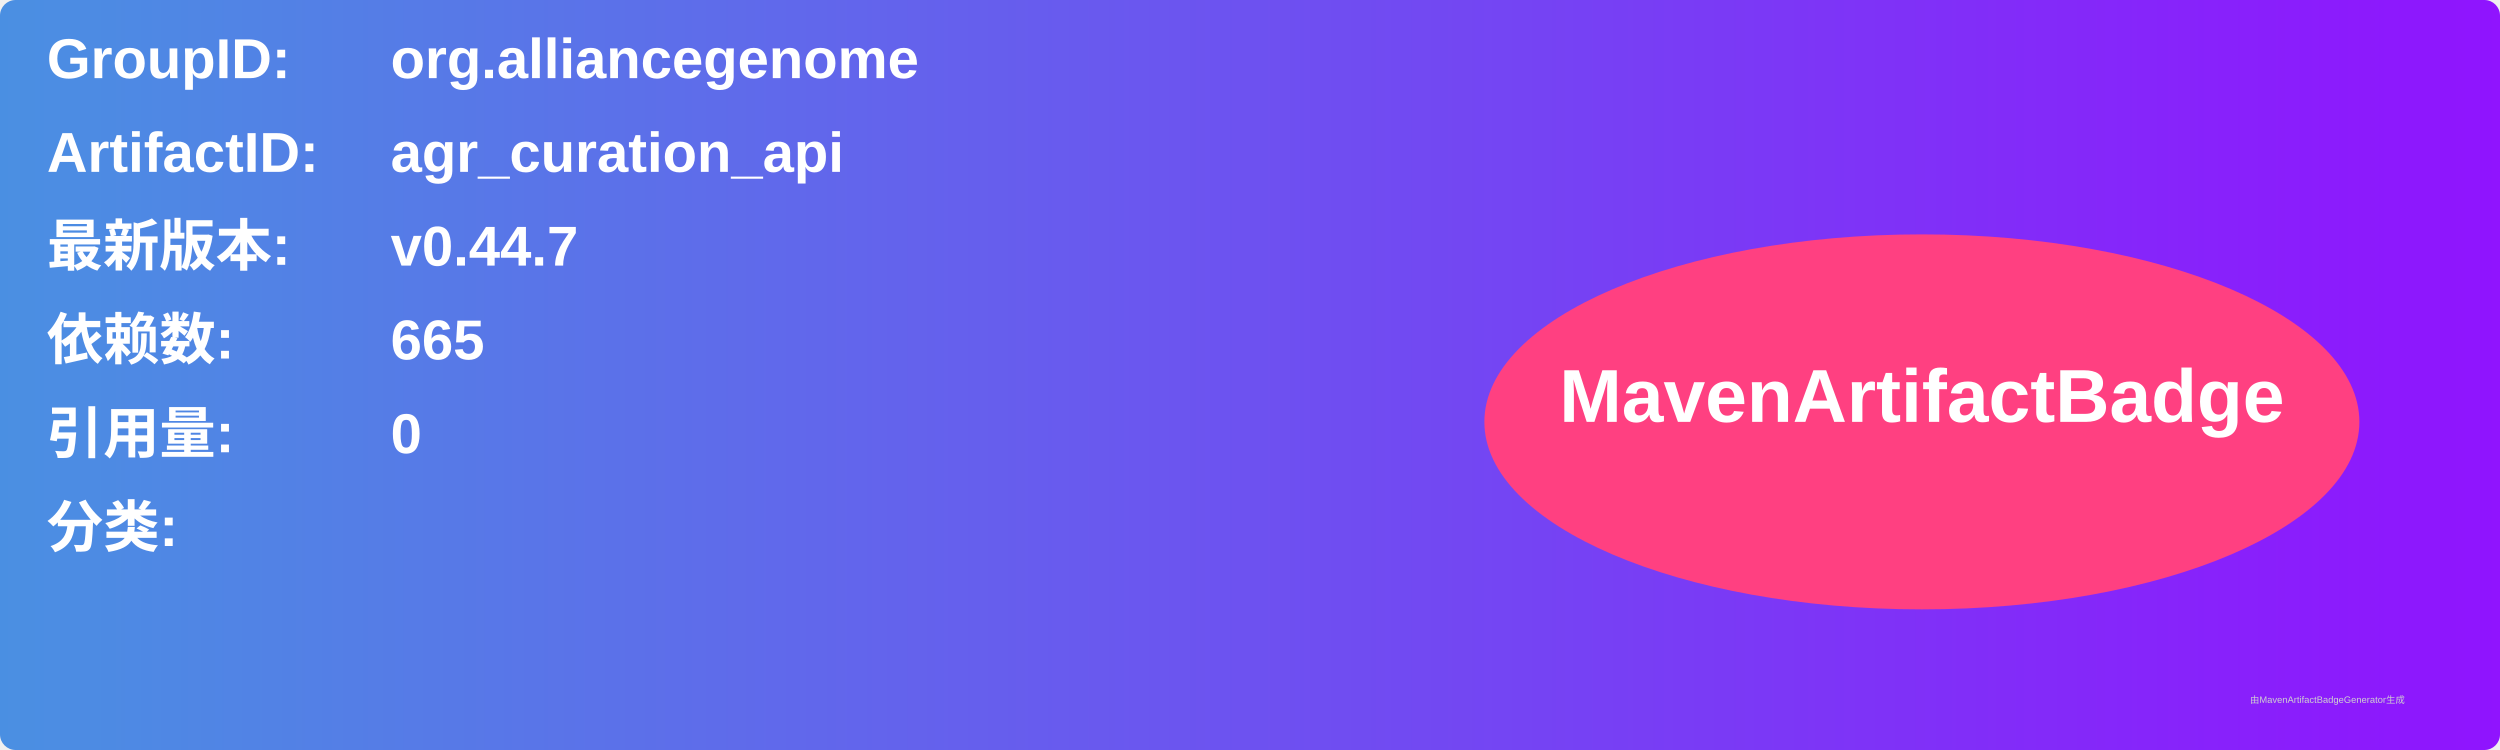
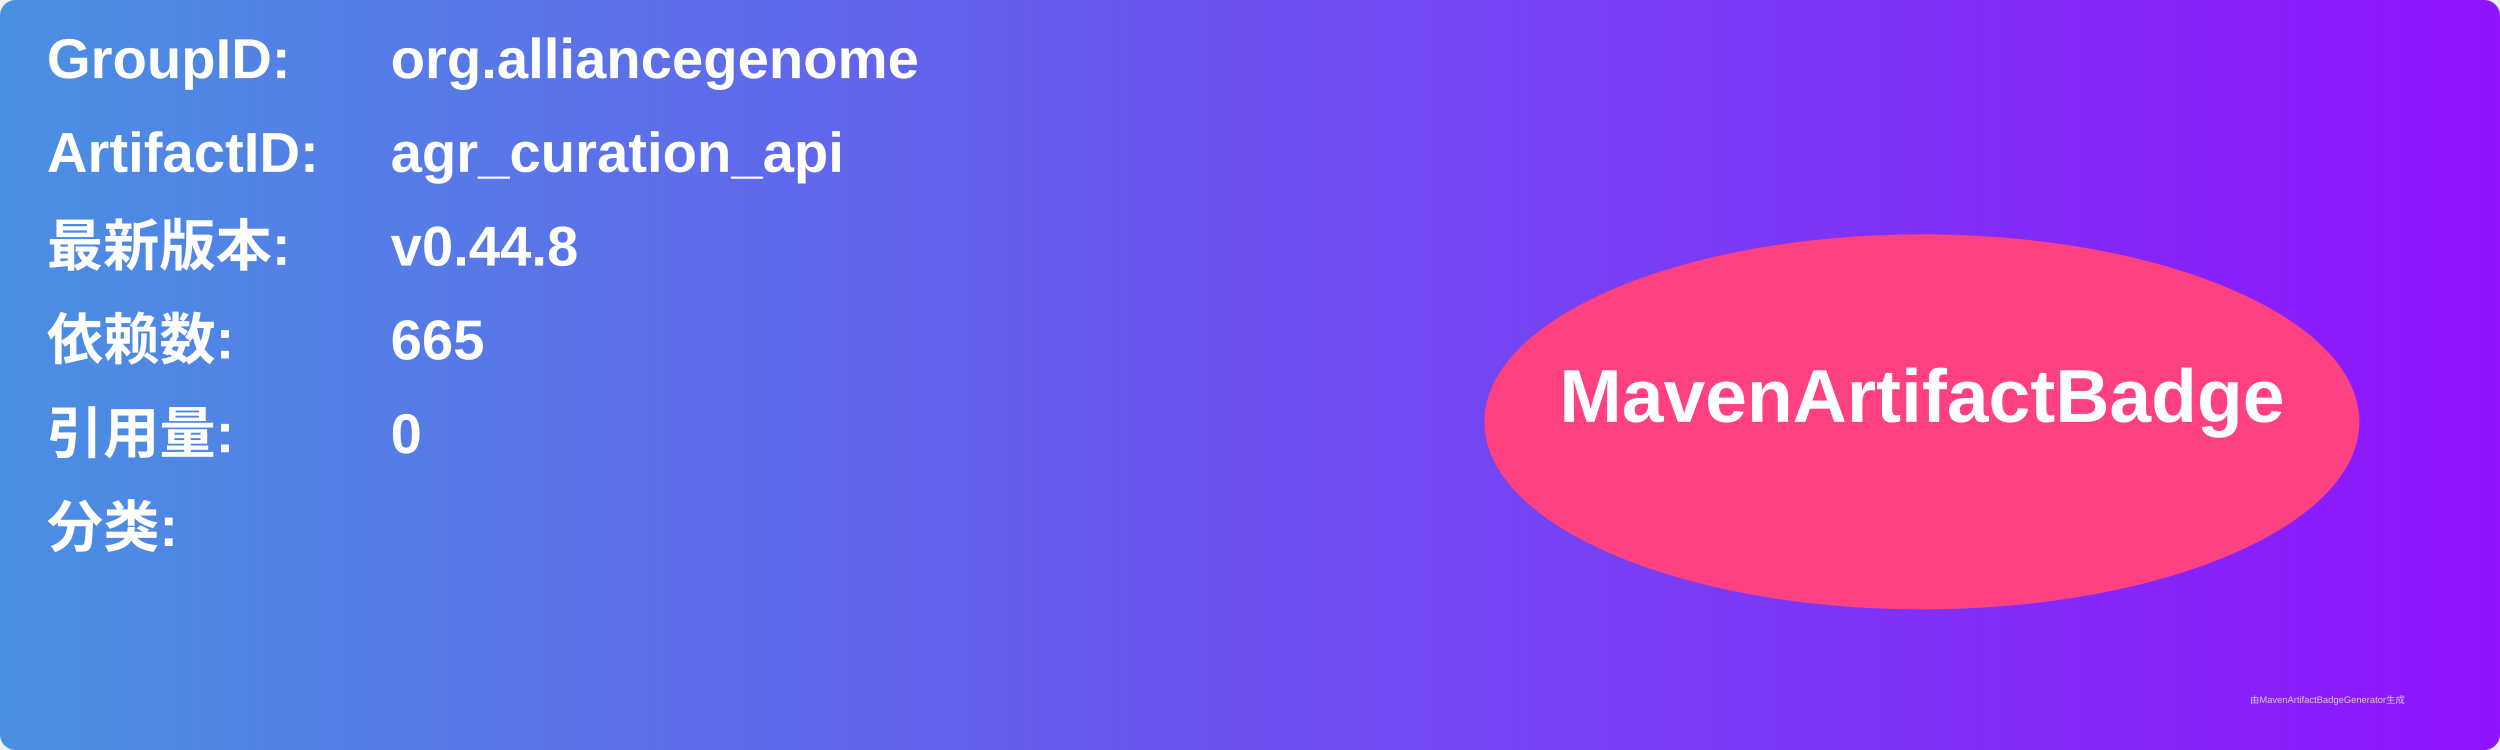
<svg xmlns="http://www.w3.org/2000/svg" width="800" height="240" viewBox="0 0 800 240">
  <linearGradient id="grad" x1="0%" y1="0%" x2="100%" y2="0%">
    <stop offset="0%" stop-color="#4a90e2" />
    <stop offset="100%" stop-color="#9013fe" />
  </linearGradient>
  <rect width="100%" height="100%" rx="5" ry="5" fill="url(#grad)" />
  <g transform="translate(15, 15)">
    <text x="0" y="10" font-family="Arial" font-size="18" fill="white" font-weight="bold" width="260">GroupID:</text>
    <text x="110" y="10" font-family="Arial" font-size="18" fill="white" font-weight="bold" width="460">org.alliancegenome</text>
    <text x="0" y="40" font-family="Arial" font-size="18" fill="white" font-weight="bold" width="260">ArtifactID:</text>
    <text x="110" y="40" font-family="Arial" font-size="18" fill="white" font-weight="bold" width="460">agr_curation_api</text>
    <text x="0" y="70" font-family="Arial" font-size="18" fill="white" font-weight="bold">最新版本:</text>
    <text x="110" y="70" font-family="Arial" font-size="18" fill="white" font-weight="bold">
-       <tspan font-weight="bold">v0.44.7</tspan>
+       <tspan font-weight="bold">v0.44.8</tspan>
    </text>
    <text x="0" y="100" font-family="Arial" font-size="18" fill="white" font-weight="bold">依赖数: </text>
    <text x="110" y="100" font-family="Arial" font-size="18" fill="white">
      <tspan font-weight="bold">665</tspan>
    </text>
    <text x="0" y="130" font-family="Arial" font-size="18" fill="white" font-weight="bold">引用量: </text>
    <text x="110" y="130" font-family="Arial" font-size="18" fill="white">
      <tspan font-weight="bold">0</tspan>
    </text>
    <text x="0" y="160" font-family="Arial" font-size="18" fill="white" font-weight="bold">分类:</text>
    <text x="10" y="190" font-family="Arial" font-size="10" fill="white">
      <tspan font-weight="bold" />
    </text>
    <ellipse cx="600" cy="120" rx="140" ry="60" fill="#ff4081" />
    <text x="600" y="120" text-anchor="middle" font-family="Arial" font-size="24" fill="white" font-weight="bold">MavenArtifactBadge</text>
  </g>
  <text x="720" y="225" font-family="Arial" font-size="3" fill="#d0d0d0">由MavenArtifactBadgeGenerator生成</text>
</svg>
